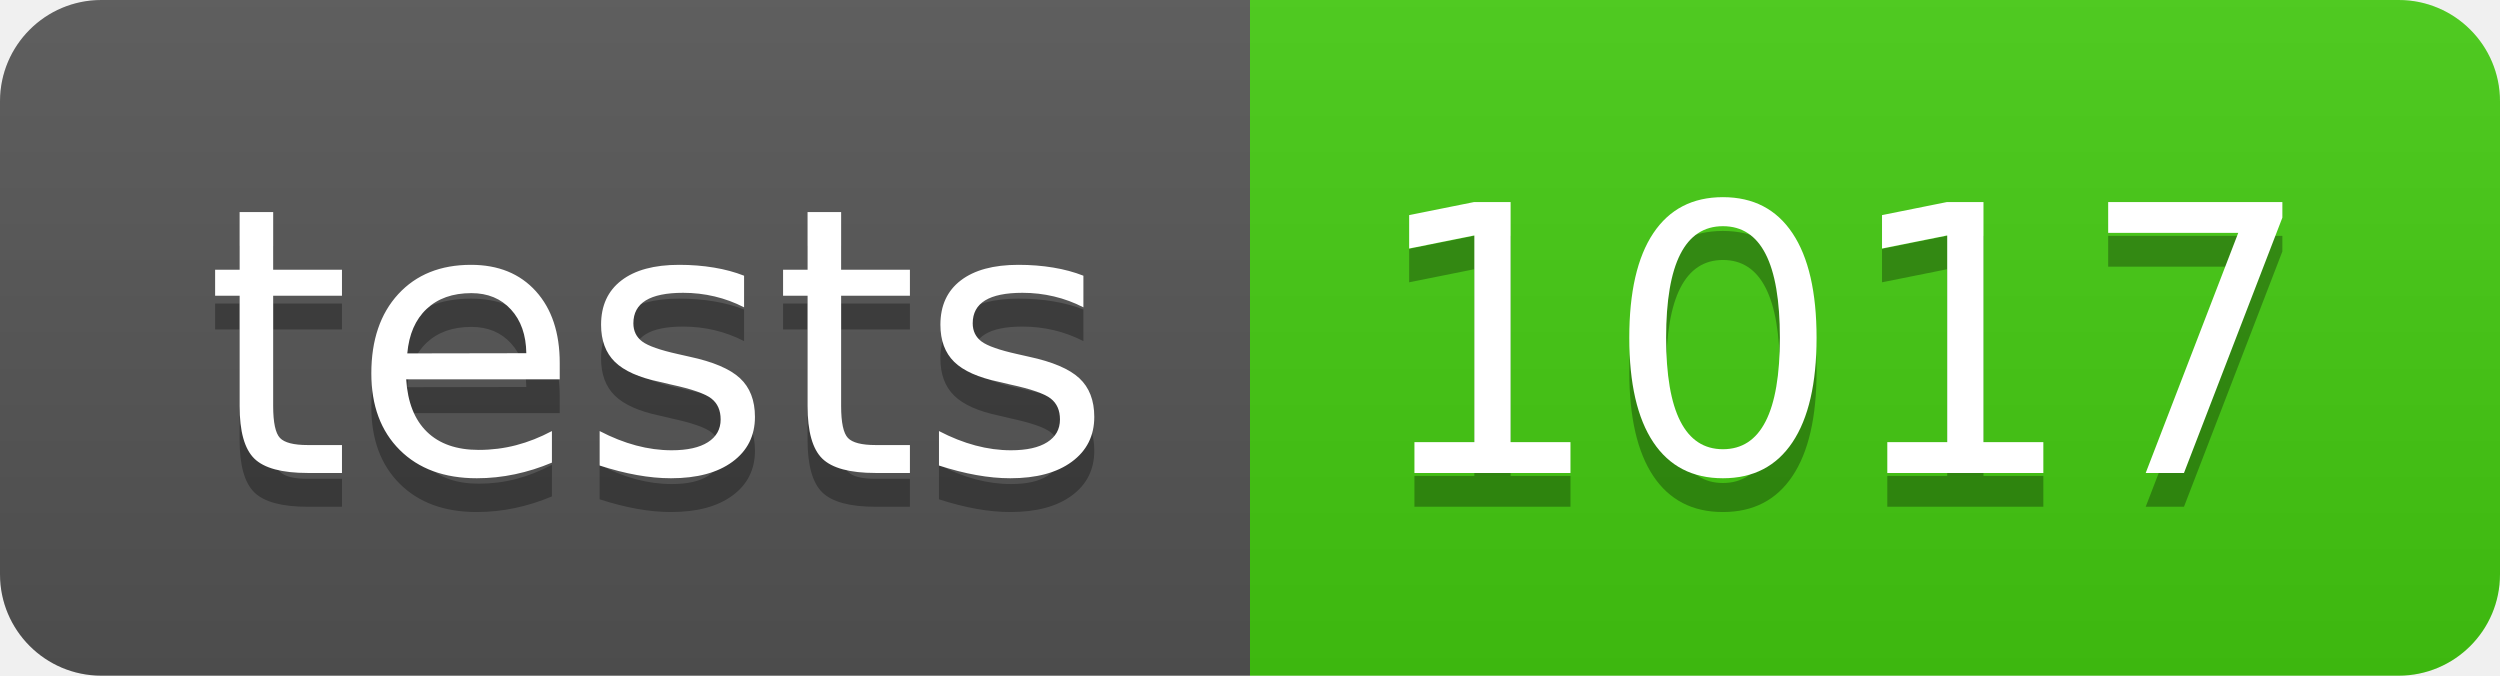
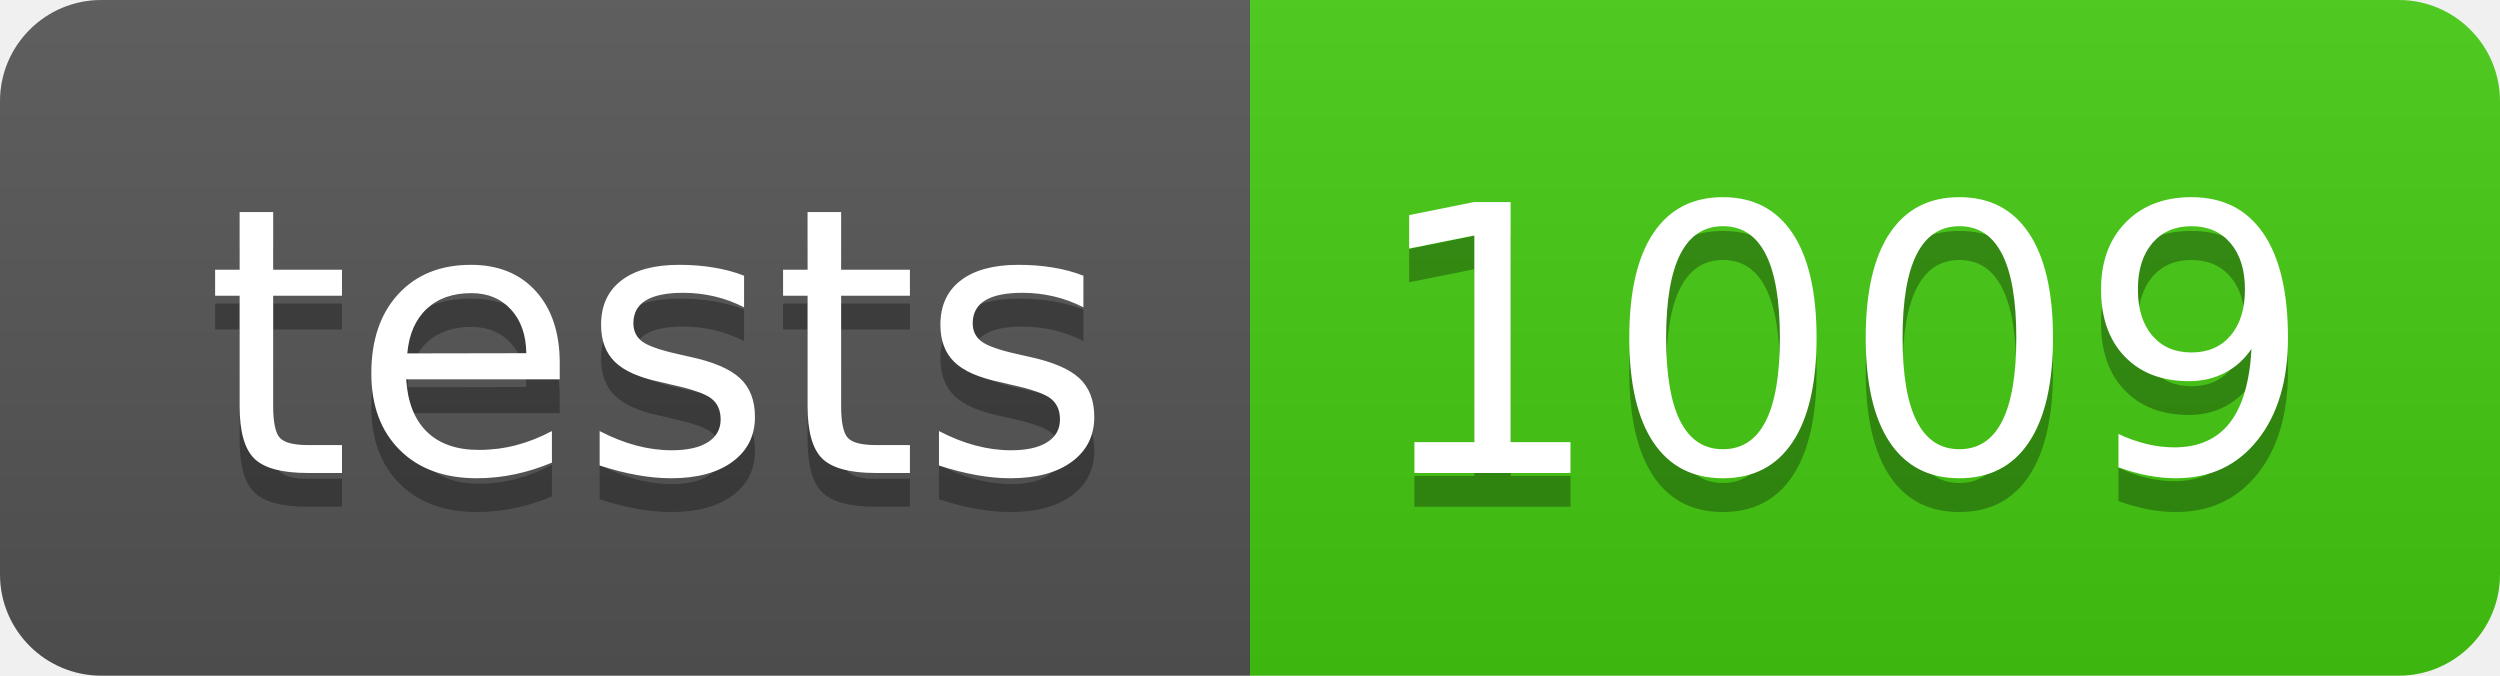
- <svg xmlns="http://www.w3.org/2000/svg" width="74" height="20" role="img" aria-label="tests: 1017">
+ <svg xmlns="http://www.w3.org/2000/svg" width="74" height="20" role="img" aria-label="tests: 1009">
  <linearGradient id="s" x2="0" y2="100%">
    <stop offset="0" stop-color="#bbb" stop-opacity=".1" />
    <stop offset="1" stop-opacity=".1" />
  </linearGradient>
  <clipPath id="r">
    <rect width="74" height="20" rx="3" fill="#fff" />
  </clipPath>
  <g clip-path="url(#r)">
    <rect width="37" height="20" fill="#555" />
    <rect x="37" width="37" height="20" fill="#4c1" />
    <rect width="74" height="20" fill="url(#s)" />
  </g>
  <g fill="#fff" text-anchor="middle" font-family="Verdana,Geneva,DejaVu Sans,sans-serif" text-rendering="geometricPrecision" font-size="110">
    <text aria-hidden="true" x="195" y="150" fill="#010101" fill-opacity=".3" transform="scale(.1)" textLength="270">tests</text>
    <text x="195" y="140" transform="scale(.1)" fill="#fff" textLength="270">tests</text>
-     <text aria-hidden="true" x="545" y="150" fill="#010101" fill-opacity=".3" transform="scale(.1)" textLength="270">1017</text>
-     <text x="545" y="140" transform="scale(.1)" fill="#fff" textLength="270">1017</text>
+     <text aria-hidden="true" x="545" y="150" fill="#010101" fill-opacity=".3" transform="scale(.1)" textLength="270">1009</text>
+     <text x="545" y="140" transform="scale(.1)" fill="#fff" textLength="270">1009</text>
  </g>
</svg>
